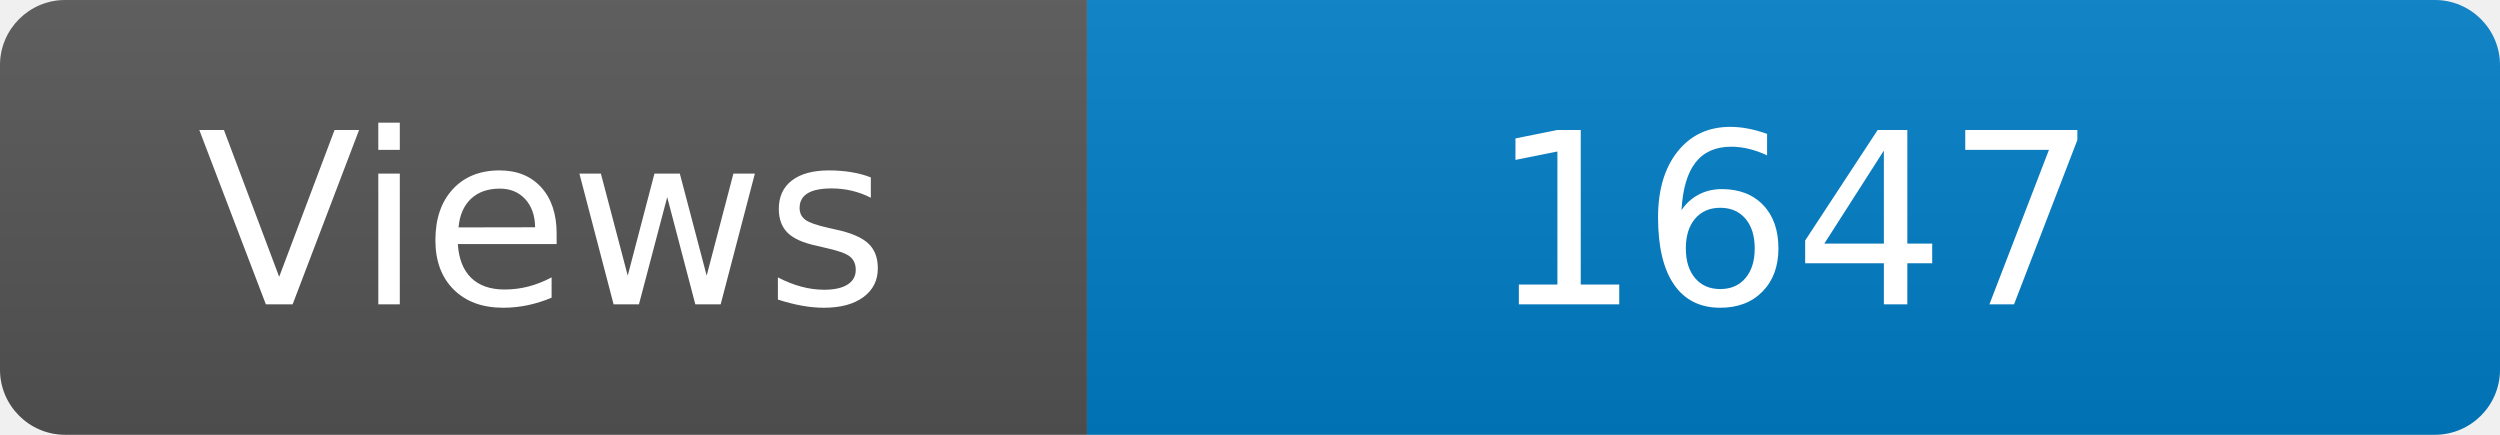
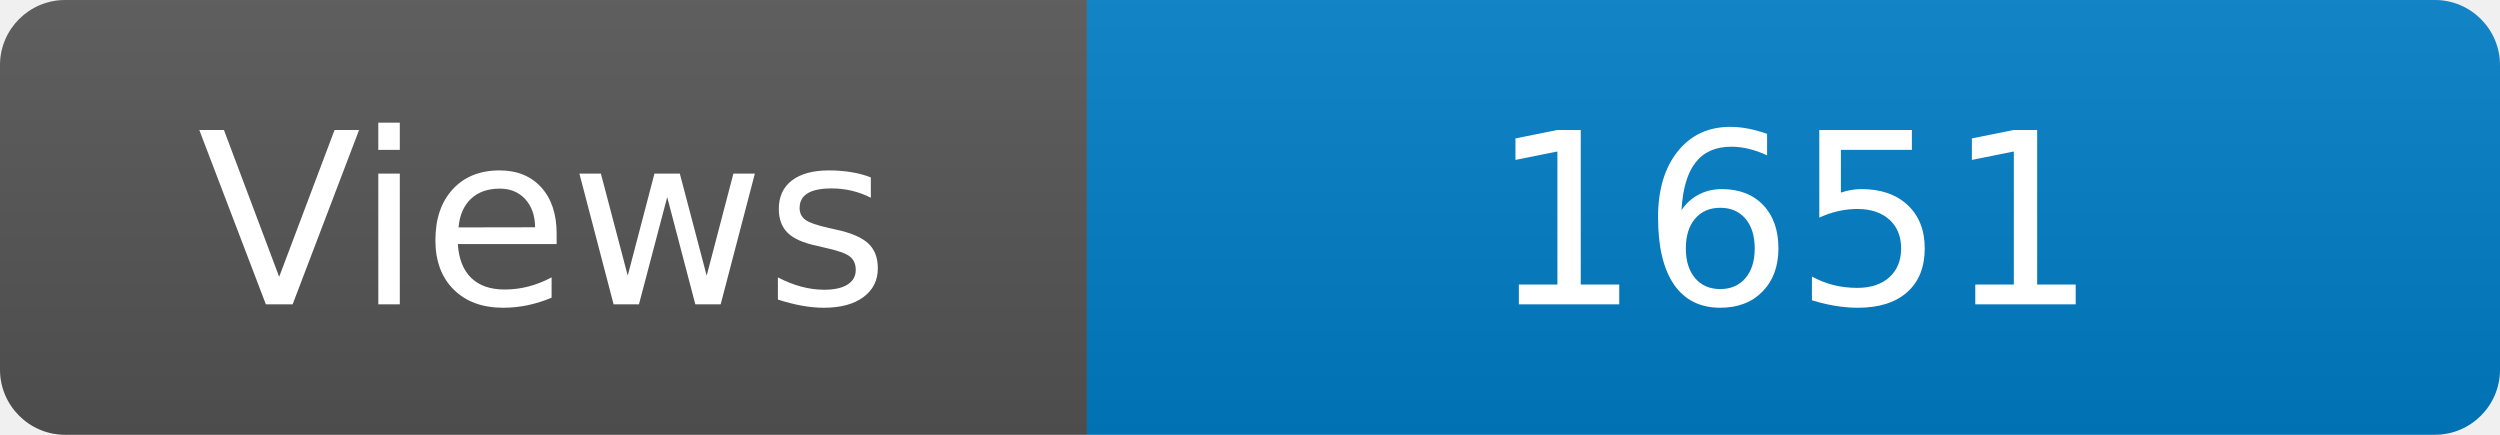
<svg xmlns="http://www.w3.org/2000/svg" width="115" height="20" role="img" aria-label="Maintained?: yes">
  <linearGradient id="s" x2="0" y2="100%">
    <stop offset="0" stop-color="#bbb" stop-opacity=".1" />
    <stop offset="1" stop-opacity=".1" />
  </linearGradient>
  <clipPath id="r">
    <rect width="115" height="20" rx="3" fill="#fff" />
  </clipPath>
  <g clip-path="url(#r)">
    <rect width="50" height="20" fill="#555" />
    <rect x="50" width="160" height="20" fill="#007ec6" />
    <rect width="115" height="20" fill="url(#s)" />
  </g>
  <g fill="#fff" text-anchor="middle" font-family="Verdana,Geneva,DejaVu Sans,sans-serif" font-size="110">
    <text x="250" y="140" transform="scale(.1)" fill="#fff">Views</text>
-     <text x="825" y="140" transform="scale(.1)" fill="#fff">1647</text>
+     <text x="825" y="140" transform="scale(.1)" fill="#fff">1651</text>
  </g>
</svg>
